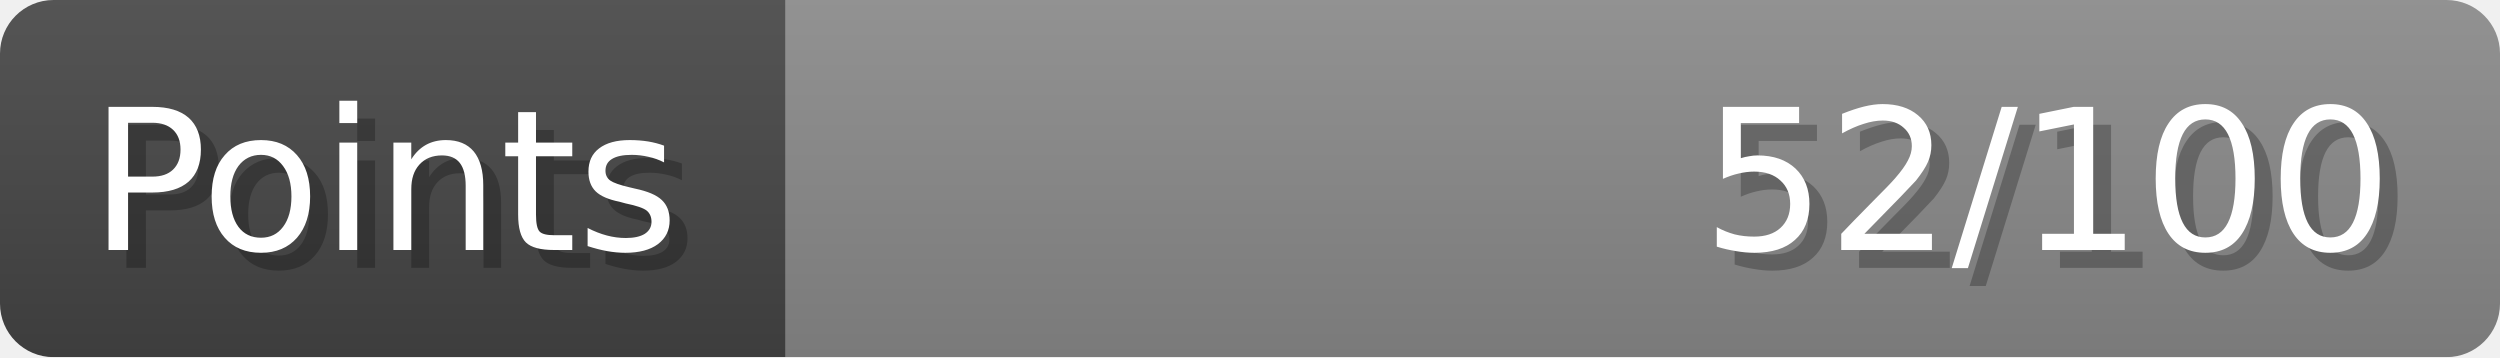
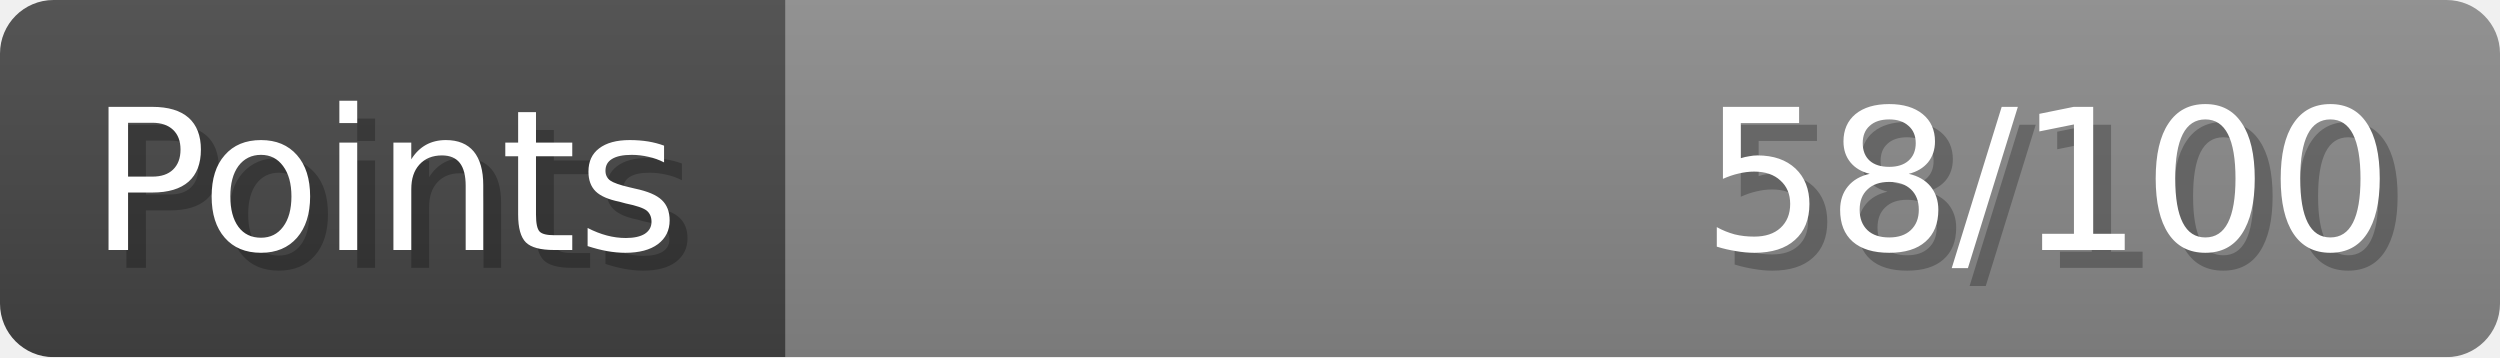
- <svg xmlns="http://www.w3.org/2000/svg" width="140px" height="20px" role="img" aria-label="Points: 52/100">
+ <svg xmlns="http://www.w3.org/2000/svg" width="140px" height="20px" role="img" aria-label="Points: 58/100">
  <linearGradient id="a" x2="0" y2="100%">
    <stop offset="0" stop-opacity=".1" stop-color="#EEE" />
    <stop offset="1" stop-opacity=".1" />
  </linearGradient>
  <mask id="m">
    <rect width="100%" height="100%" rx="3" fill="#FFF" />
  </mask>
  <g mask="url(#m)">
    <rect x="0" y="0" width="44" height="20" fill="#444" />
    <svg x="44" y="0" width="96" height="20">
      <rect width="100%" height="100%" fill="#888888" />
      <rect width="0%" height="100%" fill="#33CC11" transform="">
-         <animate attributeName="width" begin="0.5s" dur="600ms" from="0%" to="52%" repeatCount="1" fill="freeze" calcMode="spline" keyTimes="0; 1" keySplines="0.3, 0.61, 0.355, 1" />
+         <animate attributeName="width" begin="0.5s" dur="600ms" from="0%" to="57%" repeatCount="1" fill="freeze" calcMode="spline" keyTimes="0; 1" keySplines="0.3, 0.61, 0.355, 1" />
      </rect>
    </svg>
    <rect width="140" height="20" fill="url(#a)" />
  </g>
  <g aria-hidden="true" font-size="11" font-family="Verdana, DejaVu Sans, sans-serif" fill="#FFFFFF">
    <text x="6" y="15" fill="#000" opacity="0.25">Points</text>
    <text x="5" y="14">Points</text>
-     <text x="135" y="15" fill="#000" opacity="0.25" text-anchor="end">52/100</text>
-     <text x="134" y="14" text-anchor="end">52/100</text>
+     <text x="135" y="15" fill="#000" opacity="0.25" text-anchor="end">58/100</text>
+     <text x="134" y="14" text-anchor="end">58/100</text>
  </g>
</svg>
